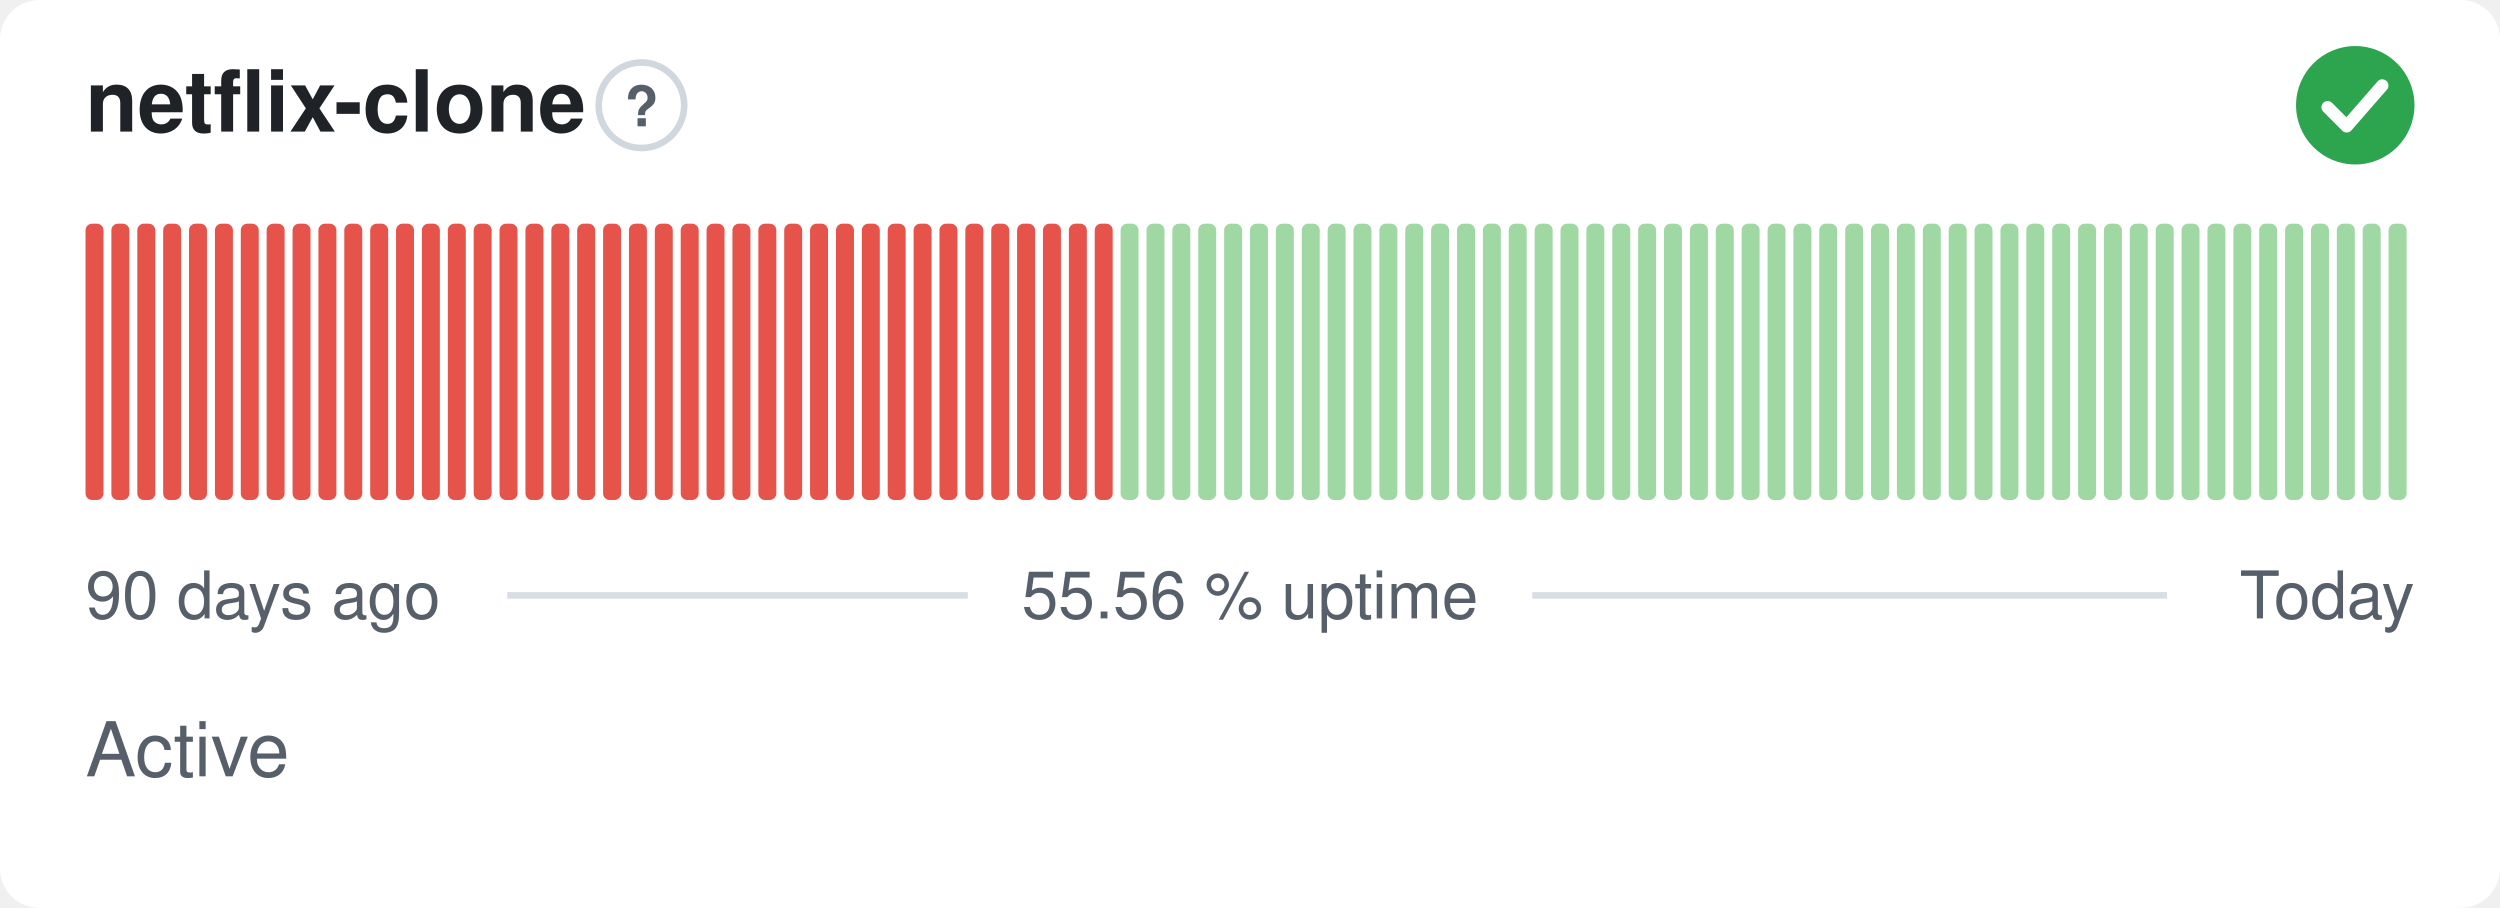
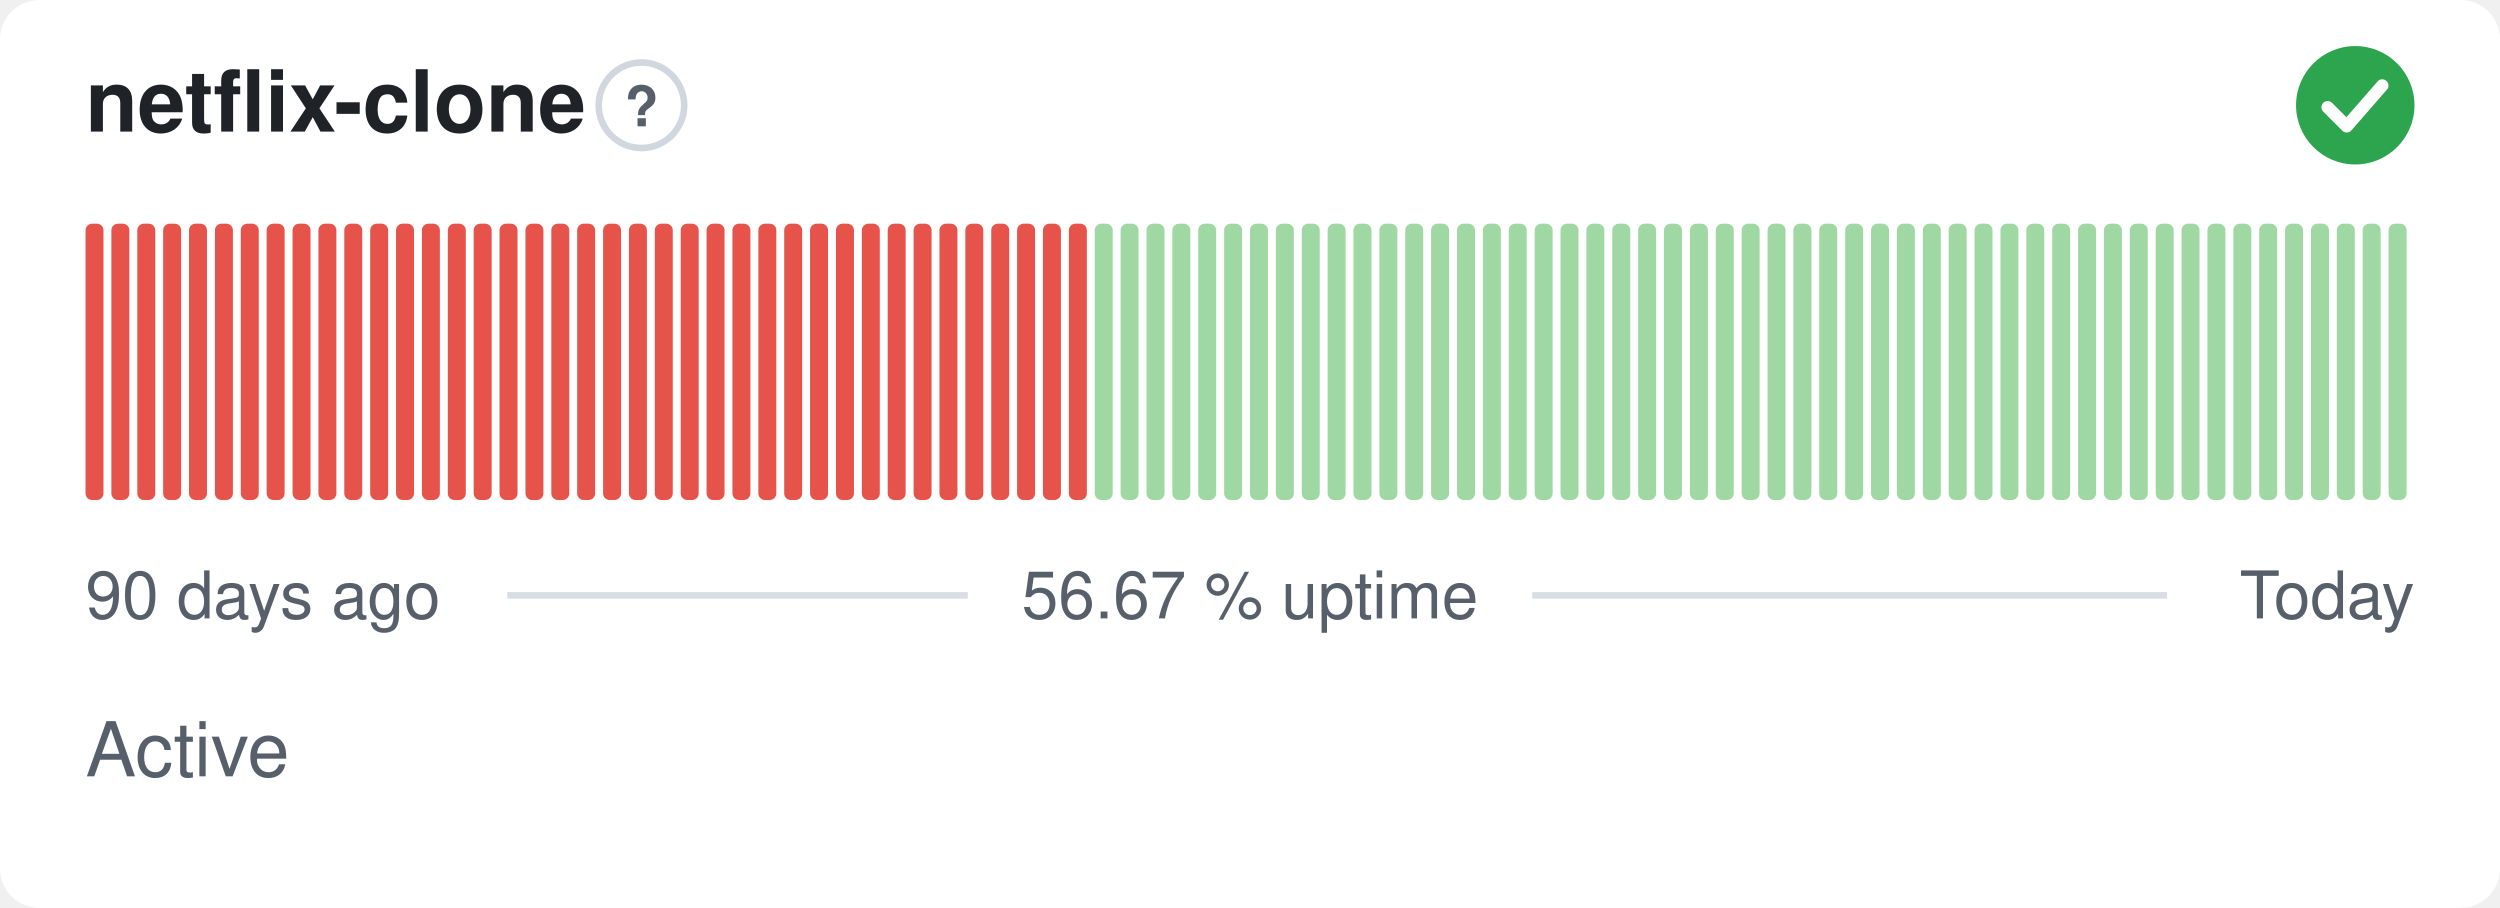
- <svg xmlns="http://www.w3.org/2000/svg" width="380" height="138" viewBox="0 0 380 138" role="img" aria-label="netflix-clone: Active, 55.56 % uptime over the last 90 days" font-family="-apple-system,BlinkMacSystemFont,'Segoe UI',Helvetica,Arial,sans-serif">
+ <svg xmlns="http://www.w3.org/2000/svg" width="380" height="138" viewBox="0 0 380 138" role="img" aria-label="netflix-clone: Active, 56.67 % uptime over the last 90 days" font-family="-apple-system,BlinkMacSystemFont,'Segoe UI',Helvetica,Arial,sans-serif">
  <style>
    @media (prefers-color-scheme: dark) {
      .bg { fill: #0d1117 }
      .title { fill: #e6edf3 }
      .muted { fill: #8b949e }
      .hint { stroke: #30363d }
      .rule { stroke: #30363d }
      .nodata { fill: #21262d }
    }
  </style>
  <rect class="bg" width="380" height="138" rx="6" fill="#ffffff" />
  <text class="title" x="13" y="20" font-size="13" font-weight="600" fill="#1f2328">netflix-clone</text>
  <circle class="hint" cx="97.5" cy="16" r="6.5" fill="none" stroke="#d0d7de" stroke-width="1" />
  <text class="muted" x="97.5" y="19.2" text-anchor="middle" font-size="8.5" font-weight="700" fill="#57606a">?</text>
  <circle cx="358" cy="16" r="9" fill="#2da44e" />
  <path d="M353.80 16.30l2.90 2.90 5.40 -6.20" fill="none" stroke="#fff" stroke-width="1.89" stroke-linecap="round" stroke-linejoin="round" />
  <rect x="13.00" y="34.00" width="2.73" height="42.00" rx="1" fill="#e5534b" />
  <rect x="16.93" y="34.00" width="2.73" height="42.00" rx="1" fill="#e5534b" />
  <rect x="20.87" y="34.00" width="2.73" height="42.00" rx="1" fill="#e5534b" />
  <rect x="24.80" y="34.00" width="2.73" height="42.00" rx="1" fill="#e5534b" />
  <rect x="28.73" y="34.00" width="2.73" height="42.00" rx="1" fill="#e5534b" />
  <rect x="32.67" y="34.00" width="2.73" height="42.00" rx="1" fill="#e5534b" />
  <rect x="36.60" y="34.00" width="2.73" height="42.00" rx="1" fill="#e5534b" />
  <rect x="40.53" y="34.00" width="2.73" height="42.00" rx="1" fill="#e5534b" />
  <rect x="44.47" y="34.00" width="2.73" height="42.00" rx="1" fill="#e5534b" />
  <rect x="48.40" y="34.00" width="2.73" height="42.00" rx="1" fill="#e5534b" />
  <rect x="52.33" y="34.00" width="2.73" height="42.00" rx="1" fill="#e5534b" />
  <rect x="56.27" y="34.00" width="2.73" height="42.00" rx="1" fill="#e5534b" />
  <rect x="60.20" y="34.00" width="2.73" height="42.00" rx="1" fill="#e5534b" />
  <rect x="64.13" y="34.00" width="2.73" height="42.00" rx="1" fill="#e5534b" />
  <rect x="68.07" y="34.00" width="2.73" height="42.00" rx="1" fill="#e5534b" />
  <rect x="72.00" y="34.00" width="2.73" height="42.00" rx="1" fill="#e5534b" />
  <rect x="75.93" y="34.00" width="2.73" height="42.00" rx="1" fill="#e5534b" />
  <rect x="79.87" y="34.00" width="2.73" height="42.00" rx="1" fill="#e5534b" />
  <rect x="83.80" y="34.00" width="2.73" height="42.00" rx="1" fill="#e5534b" />
  <rect x="87.73" y="34.00" width="2.73" height="42.00" rx="1" fill="#e5534b" />
  <rect x="91.67" y="34.00" width="2.73" height="42.00" rx="1" fill="#e5534b" />
  <rect x="95.60" y="34.00" width="2.73" height="42.00" rx="1" fill="#e5534b" />
  <rect x="99.53" y="34.00" width="2.73" height="42.00" rx="1" fill="#e5534b" />
  <rect x="103.47" y="34.00" width="2.73" height="42.00" rx="1" fill="#e5534b" />
  <rect x="107.40" y="34.00" width="2.73" height="42.00" rx="1" fill="#e5534b" />
  <rect x="111.33" y="34.00" width="2.73" height="42.00" rx="1" fill="#e5534b" />
  <rect x="115.27" y="34.00" width="2.73" height="42.00" rx="1" fill="#e5534b" />
  <rect x="119.20" y="34.00" width="2.73" height="42.00" rx="1" fill="#e5534b" />
  <rect x="123.13" y="34.00" width="2.73" height="42.00" rx="1" fill="#e5534b" />
  <rect x="127.07" y="34.00" width="2.73" height="42.00" rx="1" fill="#e5534b" />
  <rect x="131.00" y="34.00" width="2.73" height="42.00" rx="1" fill="#e5534b" />
  <rect x="134.93" y="34.00" width="2.73" height="42.00" rx="1" fill="#e5534b" />
  <rect x="138.87" y="34.00" width="2.73" height="42.00" rx="1" fill="#e5534b" />
  <rect x="142.80" y="34.00" width="2.73" height="42.00" rx="1" fill="#e5534b" />
  <rect x="146.73" y="34.00" width="2.73" height="42.00" rx="1" fill="#e5534b" />
  <rect x="150.67" y="34.00" width="2.73" height="42.00" rx="1" fill="#e5534b" />
  <rect x="154.60" y="34.00" width="2.73" height="42.00" rx="1" fill="#e5534b" />
  <rect x="158.53" y="34.00" width="2.73" height="42.00" rx="1" fill="#e5534b" />
  <rect x="162.47" y="34.00" width="2.73" height="42.00" rx="1" fill="#e5534b" />
-   <rect x="166.40" y="34.00" width="2.73" height="42.00" rx="1" fill="#e5534b" />
+   <rect x="166.40" y="34.00" width="2.73" height="42.00" rx="1" fill="#9fd8a3" />
  <rect x="170.33" y="34.00" width="2.73" height="42.00" rx="1" fill="#9fd8a3" />
  <rect x="174.27" y="34.00" width="2.73" height="42.00" rx="1" fill="#9fd8a3" />
  <rect x="178.20" y="34.00" width="2.73" height="42.00" rx="1" fill="#9fd8a3" />
  <rect x="182.13" y="34.00" width="2.73" height="42.00" rx="1" fill="#9fd8a3" />
  <rect x="186.07" y="34.00" width="2.73" height="42.00" rx="1" fill="#9fd8a3" />
  <rect x="190.00" y="34.00" width="2.73" height="42.00" rx="1" fill="#9fd8a3" />
  <rect x="193.93" y="34.00" width="2.73" height="42.00" rx="1" fill="#9fd8a3" />
  <rect x="197.87" y="34.00" width="2.73" height="42.00" rx="1" fill="#9fd8a3" />
  <rect x="201.80" y="34.00" width="2.73" height="42.00" rx="1" fill="#9fd8a3" />
  <rect x="205.73" y="34.00" width="2.73" height="42.00" rx="1" fill="#9fd8a3" />
  <rect x="209.67" y="34.00" width="2.73" height="42.00" rx="1" fill="#9fd8a3" />
  <rect x="213.60" y="34.00" width="2.73" height="42.00" rx="1" fill="#9fd8a3" />
  <rect x="217.53" y="34.00" width="2.73" height="42.00" rx="1" fill="#9fd8a3" />
  <rect x="221.47" y="34.00" width="2.73" height="42.00" rx="1" fill="#9fd8a3" />
  <rect x="225.40" y="34.00" width="2.73" height="42.00" rx="1" fill="#9fd8a3" />
  <rect x="229.33" y="34.00" width="2.73" height="42.00" rx="1" fill="#9fd8a3" />
  <rect x="233.27" y="34.00" width="2.73" height="42.00" rx="1" fill="#9fd8a3" />
  <rect x="237.20" y="34.00" width="2.73" height="42.00" rx="1" fill="#9fd8a3" />
  <rect x="241.13" y="34.00" width="2.73" height="42.00" rx="1" fill="#9fd8a3" />
  <rect x="245.07" y="34.00" width="2.73" height="42.00" rx="1" fill="#9fd8a3" />
  <rect x="249.00" y="34.00" width="2.73" height="42.00" rx="1" fill="#9fd8a3" />
  <rect x="252.93" y="34.00" width="2.73" height="42.00" rx="1" fill="#9fd8a3" />
  <rect x="256.87" y="34.00" width="2.73" height="42.00" rx="1" fill="#9fd8a3" />
  <rect x="260.80" y="34.00" width="2.73" height="42.00" rx="1" fill="#9fd8a3" />
  <rect x="264.73" y="34.00" width="2.73" height="42.00" rx="1" fill="#9fd8a3" />
  <rect x="268.67" y="34.00" width="2.73" height="42.00" rx="1" fill="#9fd8a3" />
  <rect x="272.60" y="34.00" width="2.73" height="42.00" rx="1" fill="#9fd8a3" />
  <rect x="276.53" y="34.00" width="2.73" height="42.00" rx="1" fill="#9fd8a3" />
  <rect x="280.47" y="34.00" width="2.73" height="42.00" rx="1" fill="#9fd8a3" />
  <rect x="284.40" y="34.00" width="2.73" height="42.00" rx="1" fill="#9fd8a3" />
  <rect x="288.33" y="34.00" width="2.73" height="42.00" rx="1" fill="#9fd8a3" />
  <rect x="292.27" y="34.00" width="2.73" height="42.00" rx="1" fill="#9fd8a3" />
  <rect x="296.20" y="34.00" width="2.73" height="42.00" rx="1" fill="#9fd8a3" />
  <rect x="300.13" y="34.00" width="2.73" height="42.00" rx="1" fill="#9fd8a3" />
  <rect x="304.07" y="34.00" width="2.73" height="42.00" rx="1" fill="#9fd8a3" />
  <rect x="308.00" y="34.00" width="2.73" height="42.00" rx="1" fill="#9fd8a3" />
  <rect x="311.93" y="34.00" width="2.73" height="42.00" rx="1" fill="#9fd8a3" />
  <rect x="315.87" y="34.00" width="2.73" height="42.00" rx="1" fill="#9fd8a3" />
  <rect x="319.80" y="34.00" width="2.73" height="42.00" rx="1" fill="#9fd8a3" />
  <rect x="323.73" y="34.00" width="2.73" height="42.00" rx="1" fill="#9fd8a3" />
  <rect x="327.67" y="34.00" width="2.73" height="42.00" rx="1" fill="#9fd8a3" />
  <rect x="331.60" y="34.00" width="2.73" height="42.00" rx="1" fill="#9fd8a3" />
  <rect x="335.53" y="34.00" width="2.73" height="42.00" rx="1" fill="#9fd8a3" />
  <rect x="339.47" y="34.00" width="2.73" height="42.00" rx="1" fill="#9fd8a3" />
  <rect x="343.40" y="34.00" width="2.73" height="42.00" rx="1" fill="#9fd8a3" />
  <rect x="347.33" y="34.00" width="2.73" height="42.00" rx="1" fill="#9fd8a3" />
  <rect x="351.27" y="34.00" width="2.73" height="42.00" rx="1" fill="#9fd8a3" />
  <rect x="355.20" y="34.00" width="2.73" height="42.00" rx="1" fill="#9fd8a3" />
  <rect x="359.13" y="34.00" width="2.73" height="42.00" rx="1" fill="#9fd8a3" />
  <rect x="363.07" y="34.00" width="2.73" height="42.00" rx="1" fill="#9fd8a3" />
  <text class="muted" x="13" y="94" font-size="10" fill="#57606a">90 days ago</text>
-   <text class="muted" x="190" y="94" text-anchor="middle" font-size="10" fill="#57606a">55.56 % uptime</text>
+   <text class="muted" x="190" y="94" text-anchor="middle" font-size="10" fill="#57606a">56.67 % uptime</text>
  <text class="muted" x="367" y="94" text-anchor="end" font-size="10" fill="#57606a">Today</text>
  <line class="rule" x1="77.1" y1="90.5" x2="147.1" y2="90.5" stroke="#d8dee4" stroke-width="1" />
  <line class="rule" x1="232.9" y1="90.5" x2="329.4" y2="90.5" stroke="#d8dee4" stroke-width="1" />
  <text class="muted" x="13" y="118" font-size="11.5" fill="#57606a">Active</text>
</svg>
